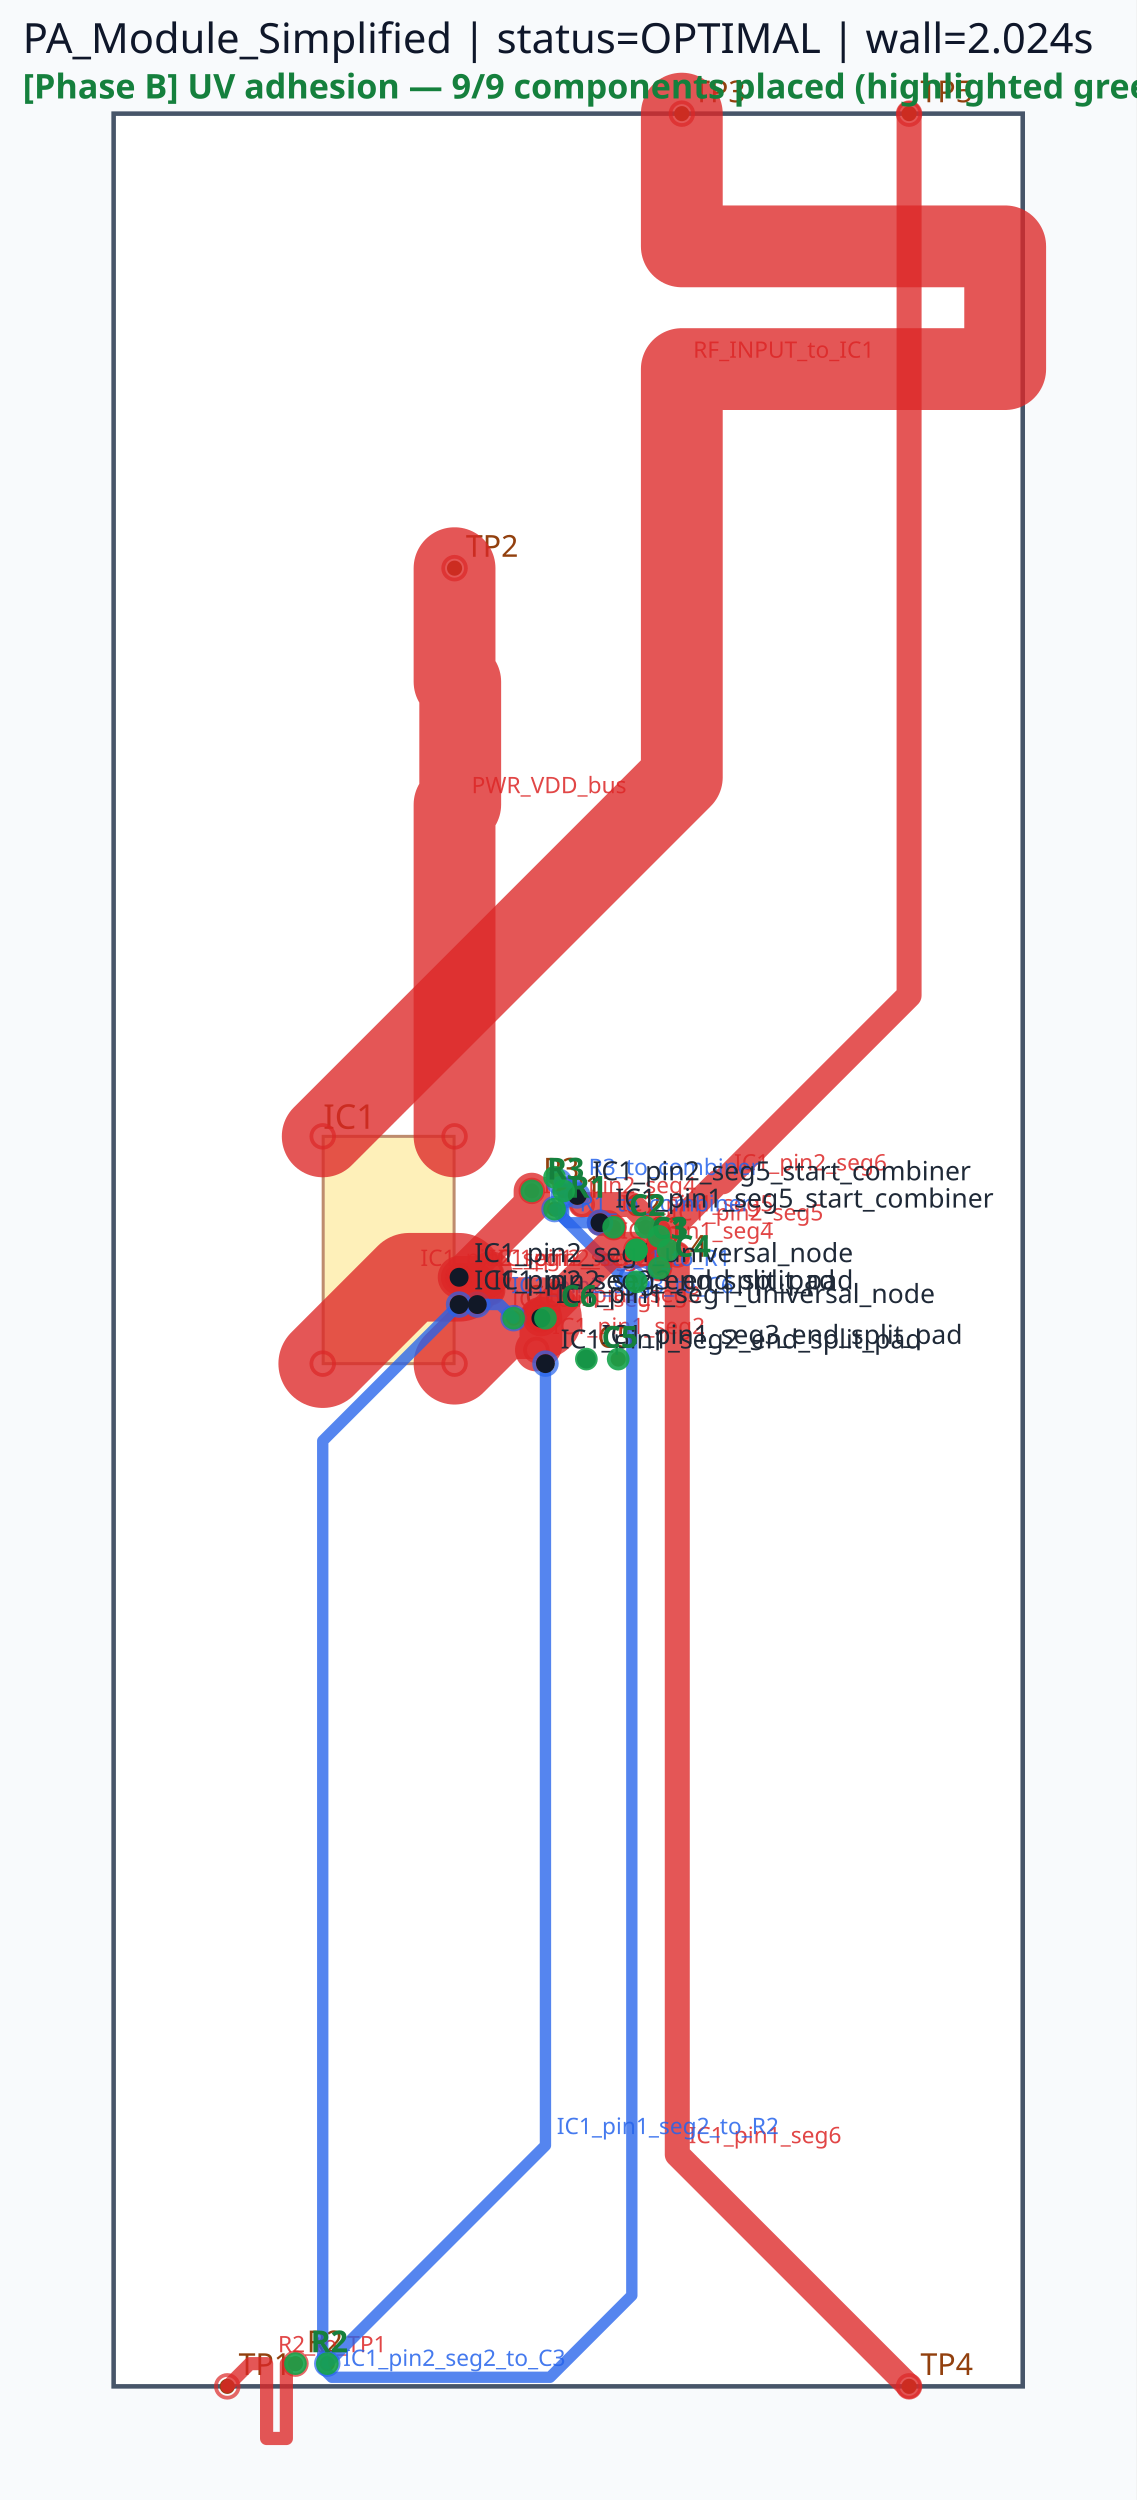
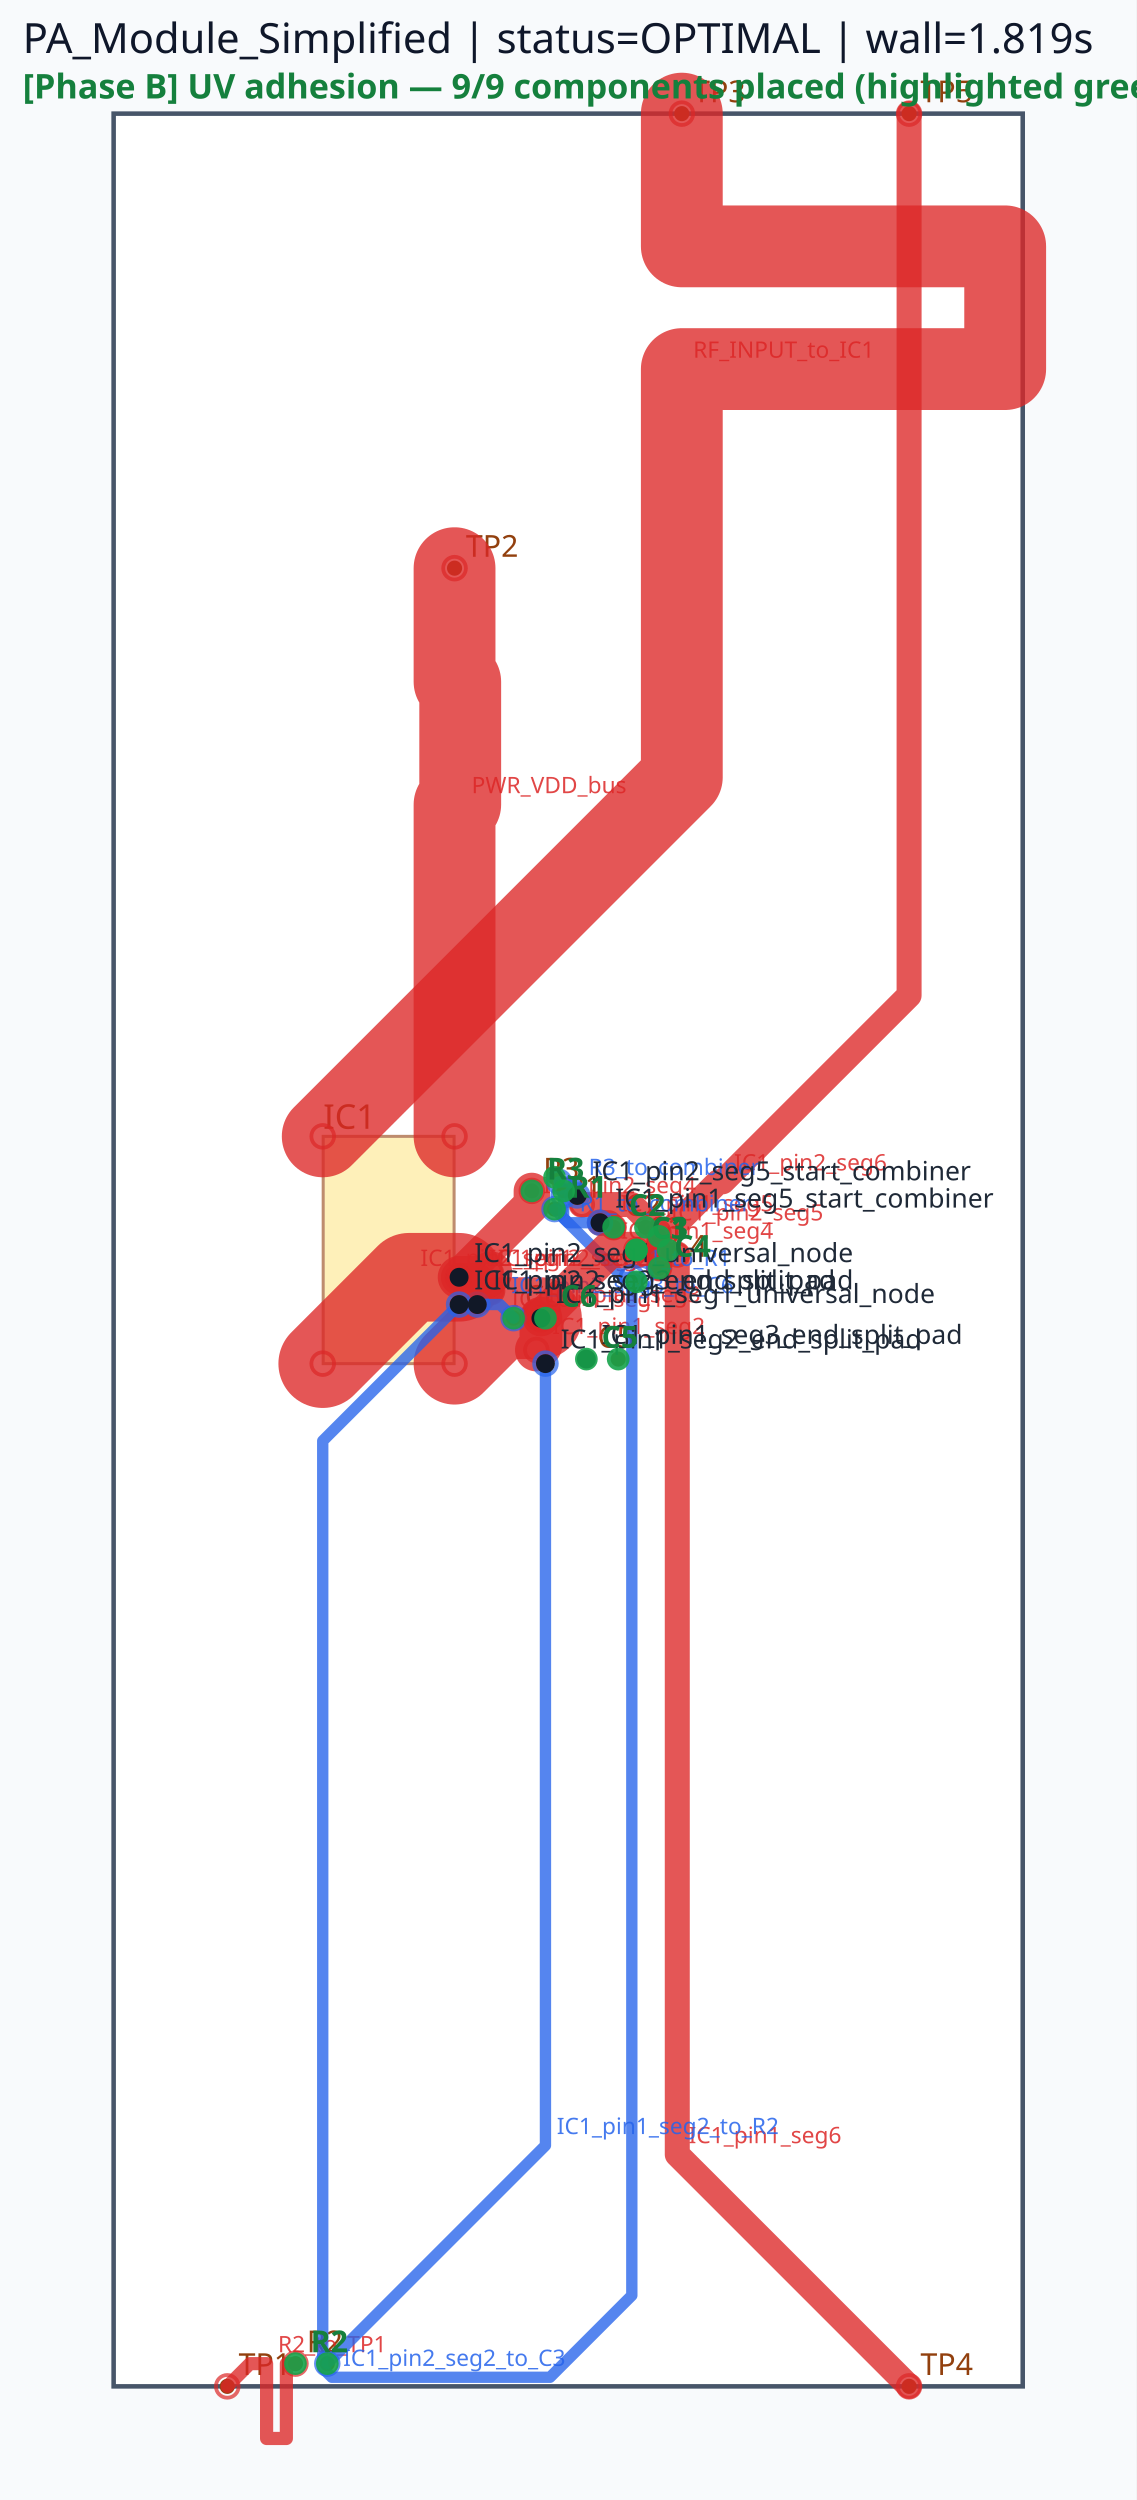
<svg xmlns="http://www.w3.org/2000/svg" viewBox="0 0 300.0 660.0" width="300.0" height="660.0">
  <rect x="0" y="0" width="100%" height="100%" fill="#f8fafc" />
  <rect x="30.00" y="30.00" width="240.00" height="600.00" fill="#ffffff" stroke="#475569" stroke-width="1.2" />
  <rect x="85.32" y="300.00" width="34.56" height="60.00" fill="#fde68a" stroke="#92400e" stroke-width="0.8" opacity="0.6" />
  <text x="85.32" y="298.00" font-family="sans-serif" font-size="9" fill="#92400e">IC1</text>
  <circle cx="60.00" cy="630.00" r="2" fill="#92400e" />
  <text x="63.00" y="627.00" font-family="sans-serif" font-size="8" fill="#92400e">TP1</text>
  <circle cx="120.00" cy="150.00" r="2" fill="#92400e" />
  <text x="123.00" y="147.00" font-family="sans-serif" font-size="8" fill="#92400e">TP2</text>
  <circle cx="180.00" cy="30.00" r="2" fill="#92400e" />
  <text x="183.00" y="27.00" font-family="sans-serif" font-size="8" fill="#92400e">TP3</text>
  <circle cx="240.00" cy="630.00" r="2" fill="#92400e" />
  <text x="243.00" y="627.00" font-family="sans-serif" font-size="8" fill="#92400e">TP4</text>
  <circle cx="240.00" cy="30.00" r="2" fill="#92400e" />
  <text x="243.00" y="27.00" font-family="sans-serif" font-size="8" fill="#92400e">TP5</text>
  <circle cx="168.00" cy="330.00" r="2" fill="#92400e" />
  <circle cx="168.00" cy="338.40" r="2" fill="#92400e" />
  <text x="171.00" y="327.00" font-family="sans-serif" font-size="8" fill="#92400e">C1</text>
  <circle cx="146.40" cy="319.20" r="2" fill="#92400e" />
  <circle cx="146.40" cy="310.80" r="2" fill="#92400e" />
  <text x="149.40" y="316.20" font-family="sans-serif" font-size="8" fill="#92400e">R1</text>
  <circle cx="162.00" cy="324.00" r="2" fill="#92400e" />
  <circle cx="170.40" cy="324.00" r="2" fill="#92400e" />
  <text x="165.00" y="321.00" font-family="sans-serif" font-size="8" fill="#92400e">C2</text>
  <circle cx="78.00" cy="624.00" r="2" fill="#92400e" />
  <circle cx="86.40" cy="624.00" r="2" fill="#92400e" />
  <text x="81.00" y="621.00" font-family="sans-serif" font-size="8" fill="#92400e">R2</text>
  <circle cx="168.00" cy="330.00" r="2" fill="#92400e" />
  <circle cx="176.40" cy="330.00" r="2" fill="#92400e" />
  <text x="171.00" y="327.00" font-family="sans-serif" font-size="8" fill="#92400e">C3</text>
  <circle cx="140.40" cy="314.40" r="2" fill="#92400e" />
  <circle cx="148.80" cy="314.40" r="2" fill="#92400e" />
  <text x="143.40" y="311.40" font-family="sans-serif" font-size="8" fill="#92400e">R3</text>
  <circle cx="174.00" cy="334.80" r="2" fill="#92400e" />
  <circle cx="174.00" cy="326.40" r="2" fill="#92400e" />
  <text x="177.00" y="331.80" font-family="sans-serif" font-size="8" fill="#92400e">C4</text>
  <circle cx="154.80" cy="358.80" r="2" fill="#92400e" />
  <circle cx="163.20" cy="358.80" r="2" fill="#92400e" />
  <text x="157.80" y="355.80" font-family="sans-serif" font-size="8" fill="#92400e">C5</text>
  <circle cx="144.00" cy="348.00" r="2" fill="#92400e" />
  <circle cx="135.60" cy="348.00" r="2" fill="#92400e" />
  <text x="138.60" y="345.00" font-family="sans-serif" font-size="8" fill="#92400e">C6</text>
  <polyline points="85.20,360.00 108.00,337.20 121.20,337.20" fill="none" stroke="#dc2626" stroke-width="23.40" stroke-linecap="round" stroke-linejoin="round" opacity="0.78" />
  <circle cx="85.20" cy="360.00" r="3" fill="none" stroke="#dc2626" stroke-width="1.0" opacity="0.7" />
  <circle cx="121.20" cy="337.20" r="3" fill="none" stroke="#dc2626" stroke-width="1.0" opacity="0.7" />
  <text x="111.00" y="334.20" font-family="sans-serif" font-size="6" fill="#dc2626" opacity="0.85">IC1_pin2_seg1</text>
  <polyline points="120.00,360.00 132.00,348.00 142.80,348.00" fill="none" stroke="#dc2626" stroke-width="21.60" stroke-linecap="round" stroke-linejoin="round" opacity="0.78" />
  <circle cx="120.00" cy="360.00" r="3" fill="none" stroke="#dc2626" stroke-width="1.0" opacity="0.7" />
  <circle cx="142.80" cy="348.00" r="3" fill="none" stroke="#dc2626" stroke-width="1.0" opacity="0.7" />
  <text x="135.00" y="345.00" font-family="sans-serif" font-size="6" fill="#dc2626" opacity="0.85">IC1_pin1_seg1</text>
  <polyline points="121.20,337.20 140.40,318.00 140.40,314.40" fill="none" stroke="#dc2626" stroke-width="9.60" stroke-linecap="round" stroke-linejoin="round" opacity="0.78" />
  <circle cx="121.20" cy="337.20" r="3" fill="none" stroke="#dc2626" stroke-width="1.0" opacity="0.7" />
  <circle cx="140.40" cy="314.40" r="3" fill="none" stroke="#dc2626" stroke-width="1.0" opacity="0.7" />
  <text x="143.40" y="315.00" font-family="sans-serif" font-size="6" fill="#dc2626" opacity="0.85">IC1_pin2_seg4</text>
  <polyline points="142.80,348.00 142.80,355.20 141.60,356.40" fill="none" stroke="#dc2626" stroke-width="11.28" stroke-linecap="round" stroke-linejoin="round" opacity="0.78" />
  <circle cx="142.80" cy="348.00" r="3" fill="none" stroke="#dc2626" stroke-width="1.0" opacity="0.7" />
  <circle cx="141.60" cy="356.40" r="3" fill="none" stroke="#dc2626" stroke-width="1.0" opacity="0.7" />
  <text x="145.80" y="352.20" font-family="sans-serif" font-size="6" fill="#dc2626" opacity="0.85">IC1_pin1_seg2</text>
  <polyline points="158.40,322.80 160.80,322.80 162.00,324.00" fill="none" stroke="#dc2626" stroke-width="6.60" stroke-linecap="round" stroke-linejoin="round" opacity="0.78" />
  <circle cx="158.40" cy="322.80" r="3" fill="none" stroke="#dc2626" stroke-width="1.0" opacity="0.7" />
  <circle cx="162.00" cy="324.00" r="3" fill="none" stroke="#dc2626" stroke-width="1.0" opacity="0.7" />
  <text x="163.80" y="319.80" font-family="sans-serif" font-size="6" fill="#dc2626" opacity="0.85">IC1_pin1_seg5</text>
  <polyline points="153.60,318.00 166.80,318.00 174.00,325.20 174.00,334.80" fill="none" stroke="#dc2626" stroke-width="6.60" stroke-linecap="round" stroke-linejoin="round" opacity="0.78" />
  <circle cx="153.60" cy="318.00" r="3" fill="none" stroke="#dc2626" stroke-width="1.0" opacity="0.7" />
  <circle cx="174.00" cy="334.80" r="3" fill="none" stroke="#dc2626" stroke-width="1.0" opacity="0.7" />
  <text x="177.00" y="322.20" font-family="sans-serif" font-size="6" fill="#dc2626" opacity="0.85">IC1_pin2_seg5</text>
  <polyline points="142.80,348.00 141.60,346.80" fill="none" stroke="#dc2626" stroke-width="7.62" stroke-linecap="round" stroke-linejoin="round" opacity="0.78" />
  <circle cx="142.80" cy="348.00" r="3" fill="none" stroke="#dc2626" stroke-width="1.0" opacity="0.7" />
  <circle cx="141.60" cy="346.80" r="3" fill="none" stroke="#dc2626" stroke-width="1.0" opacity="0.7" />
  <text x="144.60" y="343.80" font-family="sans-serif" font-size="6" fill="#dc2626" opacity="0.85">IC1_pin1_seg3</text>
  <polyline points="121.20,337.20 126.00,337.20 129.60,340.80" fill="none" stroke="#dc2626" stroke-width="7.62" stroke-linecap="round" stroke-linejoin="round" opacity="0.78" />
  <circle cx="121.20" cy="337.20" r="3" fill="none" stroke="#dc2626" stroke-width="1.0" opacity="0.7" />
  <circle cx="129.60" cy="340.80" r="3" fill="none" stroke="#dc2626" stroke-width="1.0" opacity="0.7" />
  <text x="129.00" y="334.20" font-family="sans-serif" font-size="6" fill="#dc2626" opacity="0.85">IC1_pin2_seg3</text>
  <polyline points="180.00,30.00 180.00,65.04 265.37,65.04 265.37,97.44 180.00,97.44 180.00,170.16 180.00,205.20 85.20,300.00" fill="none" stroke="#dc2626" stroke-width="21.60" stroke-linecap="round" stroke-linejoin="round" opacity="0.78" />
  <circle cx="180.00" cy="30.00" r="3" fill="none" stroke="#dc2626" stroke-width="1.0" opacity="0.7" />
  <circle cx="85.20" cy="300.00" r="3" fill="none" stroke="#dc2626" stroke-width="1.0" opacity="0.7" />
  <text x="183.00" y="94.44" font-family="sans-serif" font-size="6" fill="#dc2626" opacity="0.85">RF_INPUT_to_IC1</text>
  <polyline points="120.00,150.00 120.00,180.00 121.50,180.00 121.50,212.40 120.00,212.40 120.00,270.00 120.00,300.00" fill="none" stroke="#dc2626" stroke-width="21.60" stroke-linecap="round" stroke-linejoin="round" opacity="0.78" />
  <circle cx="120.00" cy="150.00" r="3" fill="none" stroke="#dc2626" stroke-width="1.0" opacity="0.7" />
  <circle cx="120.00" cy="300.00" r="3" fill="none" stroke="#dc2626" stroke-width="1.0" opacity="0.7" />
  <text x="124.50" y="209.40" font-family="sans-serif" font-size="6" fill="#dc2626" opacity="0.85">PWR_VDD_bus</text>
  <polyline points="178.80,331.20 178.80,568.80 240.00,630.00" fill="none" stroke="#dc2626" stroke-width="6.60" stroke-linecap="round" stroke-linejoin="round" opacity="0.78" />
  <circle cx="178.80" cy="331.20" r="3" fill="none" stroke="#dc2626" stroke-width="1.0" opacity="0.7" />
  <circle cx="240.00" cy="630.00" r="3" fill="none" stroke="#dc2626" stroke-width="1.0" opacity="0.7" />
  <text x="181.80" y="565.80" font-family="sans-serif" font-size="6" fill="#dc2626" opacity="0.85">IC1_pin1_seg6</text>
  <polyline points="174.00,332.40 174.00,327.60 189.60,312.00 190.80,312.00 240.00,262.80 240.00,30.00" fill="none" stroke="#dc2626" stroke-width="6.60" stroke-linecap="round" stroke-linejoin="round" opacity="0.78" />
  <circle cx="174.00" cy="332.40" r="3" fill="none" stroke="#dc2626" stroke-width="1.0" opacity="0.7" />
  <circle cx="240.00" cy="30.00" r="3" fill="none" stroke="#dc2626" stroke-width="1.0" opacity="0.7" />
  <text x="193.80" y="309.00" font-family="sans-serif" font-size="6" fill="#dc2626" opacity="0.85">IC1_pin2_seg6</text>
  <polyline points="78.00,624.00 75.60,624.00 75.60,643.76 70.38,643.76 70.38,624.00 68.40,624.00 66.00,624.00 60.00,630.00" fill="none" stroke="#dc2626" stroke-width="3.48" stroke-linecap="round" stroke-linejoin="round" opacity="0.78" />
  <circle cx="78.00" cy="624.00" r="3" fill="none" stroke="#dc2626" stroke-width="1.0" opacity="0.7" />
  <circle cx="60.00" cy="630.00" r="3" fill="none" stroke="#dc2626" stroke-width="1.0" opacity="0.7" />
  <text x="73.38" y="621.00" font-family="sans-serif" font-size="6" fill="#dc2626" opacity="0.85">R2_to_TP1</text>
  <polyline points="144.00,360.00 144.00,566.40 86.40,624.00" fill="none" stroke="#2563eb" stroke-width="3.00" stroke-linecap="round" stroke-linejoin="round" opacity="0.78" />
  <circle cx="144.00" cy="360.00" r="3" fill="none" stroke="#2563eb" stroke-width="1.0" opacity="0.7" />
  <circle cx="86.40" cy="624.00" r="3" fill="none" stroke="#2563eb" stroke-width="1.0" opacity="0.7" />
  <text x="147.00" y="563.40" font-family="sans-serif" font-size="6" fill="#2563eb" opacity="0.85">IC1_pin1_seg2_to_R2</text>
  <polyline points="169.20,337.20 164.40,337.20 146.40,319.20" fill="none" stroke="#2563eb" stroke-width="3.00" stroke-linecap="round" stroke-linejoin="round" opacity="0.78" />
  <circle cx="169.20" cy="337.20" r="3" fill="none" stroke="#2563eb" stroke-width="1.0" opacity="0.7" />
  <circle cx="146.40" cy="319.20" r="3" fill="none" stroke="#2563eb" stroke-width="1.0" opacity="0.7" />
  <text x="167.40" y="334.20" font-family="sans-serif" font-size="6" fill="#2563eb" opacity="0.85">C1_to_R1</text>
  <polyline points="148.80,315.60 148.80,321.60 150.00,322.80 158.40,322.80" fill="none" stroke="#2563eb" stroke-width="3.00" stroke-linecap="round" stroke-linejoin="round" opacity="0.78" />
  <circle cx="148.80" cy="315.60" r="3" fill="none" stroke="#2563eb" stroke-width="1.0" opacity="0.7" />
  <circle cx="158.40" cy="322.80" r="3" fill="none" stroke="#2563eb" stroke-width="1.0" opacity="0.7" />
  <text x="153.00" y="319.80" font-family="sans-serif" font-size="6" fill="#2563eb" opacity="0.85">R1_to_combiner</text>
  <polyline points="147.60,312.00 151.20,312.00 152.40,313.20 152.40,315.60" fill="none" stroke="#2563eb" stroke-width="3.00" stroke-linecap="round" stroke-linejoin="round" opacity="0.78" />
  <circle cx="147.60" cy="312.00" r="3" fill="none" stroke="#2563eb" stroke-width="1.0" opacity="0.7" />
  <circle cx="152.40" cy="315.60" r="3" fill="none" stroke="#2563eb" stroke-width="1.0" opacity="0.7" />
  <text x="155.40" y="310.20" font-family="sans-serif" font-size="6" fill="#2563eb" opacity="0.85">R3_to_combiner</text>
  <polyline points="126.00,344.40 132.00,344.40 135.60,348.00" fill="none" stroke="#2563eb" stroke-width="3.00" stroke-linecap="round" stroke-linejoin="round" opacity="0.78" />
  <circle cx="126.00" cy="344.40" r="3" fill="none" stroke="#2563eb" stroke-width="1.0" opacity="0.7" />
  <circle cx="135.60" cy="348.00" r="3" fill="none" stroke="#2563eb" stroke-width="1.0" opacity="0.7" />
  <text x="135.00" y="341.40" font-family="sans-serif" font-size="6" fill="#2563eb" opacity="0.85">IC1_pin2_seg3_to_C6</text>
  <polyline points="142.80,348.00 160.80,330.00 168.00,330.00" fill="none" stroke="#dc2626" stroke-width="9.60" stroke-linecap="round" stroke-linejoin="round" opacity="0.78" />
  <circle cx="142.80" cy="348.00" r="3" fill="none" stroke="#dc2626" stroke-width="1.0" opacity="0.7" />
  <circle cx="168.00" cy="330.00" r="3" fill="none" stroke="#dc2626" stroke-width="1.0" opacity="0.7" />
  <text x="163.80" y="327.00" font-family="sans-serif" font-size="6" fill="#dc2626" opacity="0.85">IC1_pin1_seg4</text>
  <polyline points="121.20,337.20 128.40,337.20 129.60,336.00" fill="none" stroke="#dc2626" stroke-width="11.28" stroke-linecap="round" stroke-linejoin="round" opacity="0.78" />
  <circle cx="121.20" cy="337.20" r="3" fill="none" stroke="#dc2626" stroke-width="1.0" opacity="0.7" />
  <circle cx="129.60" cy="336.00" r="3" fill="none" stroke="#dc2626" stroke-width="1.0" opacity="0.7" />
  <text x="131.40" y="334.20" font-family="sans-serif" font-size="6" fill="#dc2626" opacity="0.85">IC1_pin2_seg2</text>
  <polyline points="121.20,344.40 85.20,380.40 85.20,625.20 87.60,627.60 145.20,627.60 166.80,606.00 166.80,337.20" fill="none" stroke="#2563eb" stroke-width="3.00" stroke-linecap="round" stroke-linejoin="round" opacity="0.78" />
  <circle cx="121.20" cy="344.40" r="3" fill="none" stroke="#2563eb" stroke-width="1.0" opacity="0.7" />
  <circle cx="166.80" cy="337.20" r="3" fill="none" stroke="#2563eb" stroke-width="1.0" opacity="0.7" />
  <text x="90.60" y="624.60" font-family="sans-serif" font-size="6" fill="#2563eb" opacity="0.85">IC1_pin2_seg2_to_C3</text>
  <circle cx="142.80" cy="348.00" r="2.5" fill="#111827" />
  <text x="146.80" y="344.00" font-family="sans-serif" font-size="7" fill="#1f2937">IC1_pin1_seg1_universal_node</text>
  <circle cx="144.00" cy="360.00" r="2.5" fill="#111827" />
  <text x="148.00" y="356.00" font-family="sans-serif" font-size="7" fill="#1f2937">IC1_pin1_seg2_end_split_pad</text>
  <circle cx="154.80" cy="358.80" r="2.5" fill="#111827" />
  <text x="158.80" y="354.80" font-family="sans-serif" font-size="7" fill="#1f2937">IC1_pin1_seg3_end_split_pad</text>
  <circle cx="158.40" cy="322.80" r="2.5" fill="#111827" />
  <text x="162.40" y="318.80" font-family="sans-serif" font-size="7" fill="#1f2937">IC1_pin1_seg5_start_combiner</text>
  <circle cx="121.20" cy="337.20" r="2.5" fill="#111827" />
  <text x="125.20" y="333.20" font-family="sans-serif" font-size="7" fill="#1f2937">IC1_pin2_seg1_universal_node</text>
  <circle cx="121.20" cy="344.40" r="2.5" fill="#111827" />
  <text x="125.20" y="340.40" font-family="sans-serif" font-size="7" fill="#1f2937">IC1_pin2_seg2_end_split_pad</text>
  <circle cx="126.00" cy="344.40" r="2.5" fill="#111827" />
  <text x="130.00" y="340.40" font-family="sans-serif" font-size="7" fill="#1f2937">IC1_pin2_seg3_end_split_pad</text>
  <circle cx="152.40" cy="315.60" r="2.5" fill="#111827" />
  <text x="156.40" y="311.60" font-family="sans-serif" font-size="7" fill="#1f2937">IC1_pin2_seg5_start_combiner</text>
-   <text x="6" y="14" font-family="sans-serif" font-size="11" fill="#0f172a">PA_Module_Simplified | status=OPTIMAL | wall=2.024s</text>
+   <text x="6" y="14" font-family="sans-serif" font-size="11" fill="#0f172a">PA_Module_Simplified | status=OPTIMAL | wall=1.819s</text>
  <circle cx="168.00" cy="330.00" r="3" fill="#16a34a" opacity="0.9" />
  <circle cx="168.00" cy="338.40" r="3" fill="#16a34a" opacity="0.9" />
  <text x="172.00" y="327.00" font-family="sans-serif" font-size="8" fill="#15803d" font-weight="bold">C1</text>
  <circle cx="146.40" cy="319.20" r="3" fill="#16a34a" opacity="0.9" />
  <circle cx="146.40" cy="310.80" r="3" fill="#16a34a" opacity="0.9" />
  <text x="150.40" y="316.20" font-family="sans-serif" font-size="8" fill="#15803d" font-weight="bold">R1</text>
  <circle cx="162.00" cy="324.00" r="3" fill="#16a34a" opacity="0.9" />
  <circle cx="170.40" cy="324.00" r="3" fill="#16a34a" opacity="0.9" />
  <text x="166.00" y="321.00" font-family="sans-serif" font-size="8" fill="#15803d" font-weight="bold">C2</text>
  <circle cx="78.00" cy="624.00" r="3" fill="#16a34a" opacity="0.9" />
  <circle cx="86.40" cy="624.00" r="3" fill="#16a34a" opacity="0.9" />
  <text x="82.00" y="621.00" font-family="sans-serif" font-size="8" fill="#15803d" font-weight="bold">R2</text>
  <circle cx="168.00" cy="330.00" r="3" fill="#16a34a" opacity="0.9" />
  <circle cx="176.40" cy="330.00" r="3" fill="#16a34a" opacity="0.9" />
  <text x="172.00" y="327.00" font-family="sans-serif" font-size="8" fill="#15803d" font-weight="bold">C3</text>
  <circle cx="140.40" cy="314.40" r="3" fill="#16a34a" opacity="0.9" />
  <circle cx="148.80" cy="314.40" r="3" fill="#16a34a" opacity="0.9" />
  <text x="144.40" y="311.40" font-family="sans-serif" font-size="8" fill="#15803d" font-weight="bold">R3</text>
  <circle cx="174.00" cy="334.80" r="3" fill="#16a34a" opacity="0.9" />
  <circle cx="174.00" cy="326.40" r="3" fill="#16a34a" opacity="0.9" />
  <text x="178.00" y="331.80" font-family="sans-serif" font-size="8" fill="#15803d" font-weight="bold">C4</text>
  <circle cx="154.80" cy="358.80" r="3" fill="#16a34a" opacity="0.9" />
  <circle cx="163.20" cy="358.80" r="3" fill="#16a34a" opacity="0.9" />
  <text x="158.80" y="355.80" font-family="sans-serif" font-size="8" fill="#15803d" font-weight="bold">C5</text>
  <circle cx="144.00" cy="348.00" r="3" fill="#16a34a" opacity="0.9" />
  <circle cx="135.60" cy="348.00" r="3" fill="#16a34a" opacity="0.9" />
  <text x="148.00" y="345.00" font-family="sans-serif" font-size="8" fill="#15803d" font-weight="bold">C6</text>
  <text x="6" y="26" font-family="sans-serif" font-size="9" font-weight="bold" fill="#15803d">[Phase B] UV adhesion — 9/9 components placed (highlighted green)</text>
</svg>
